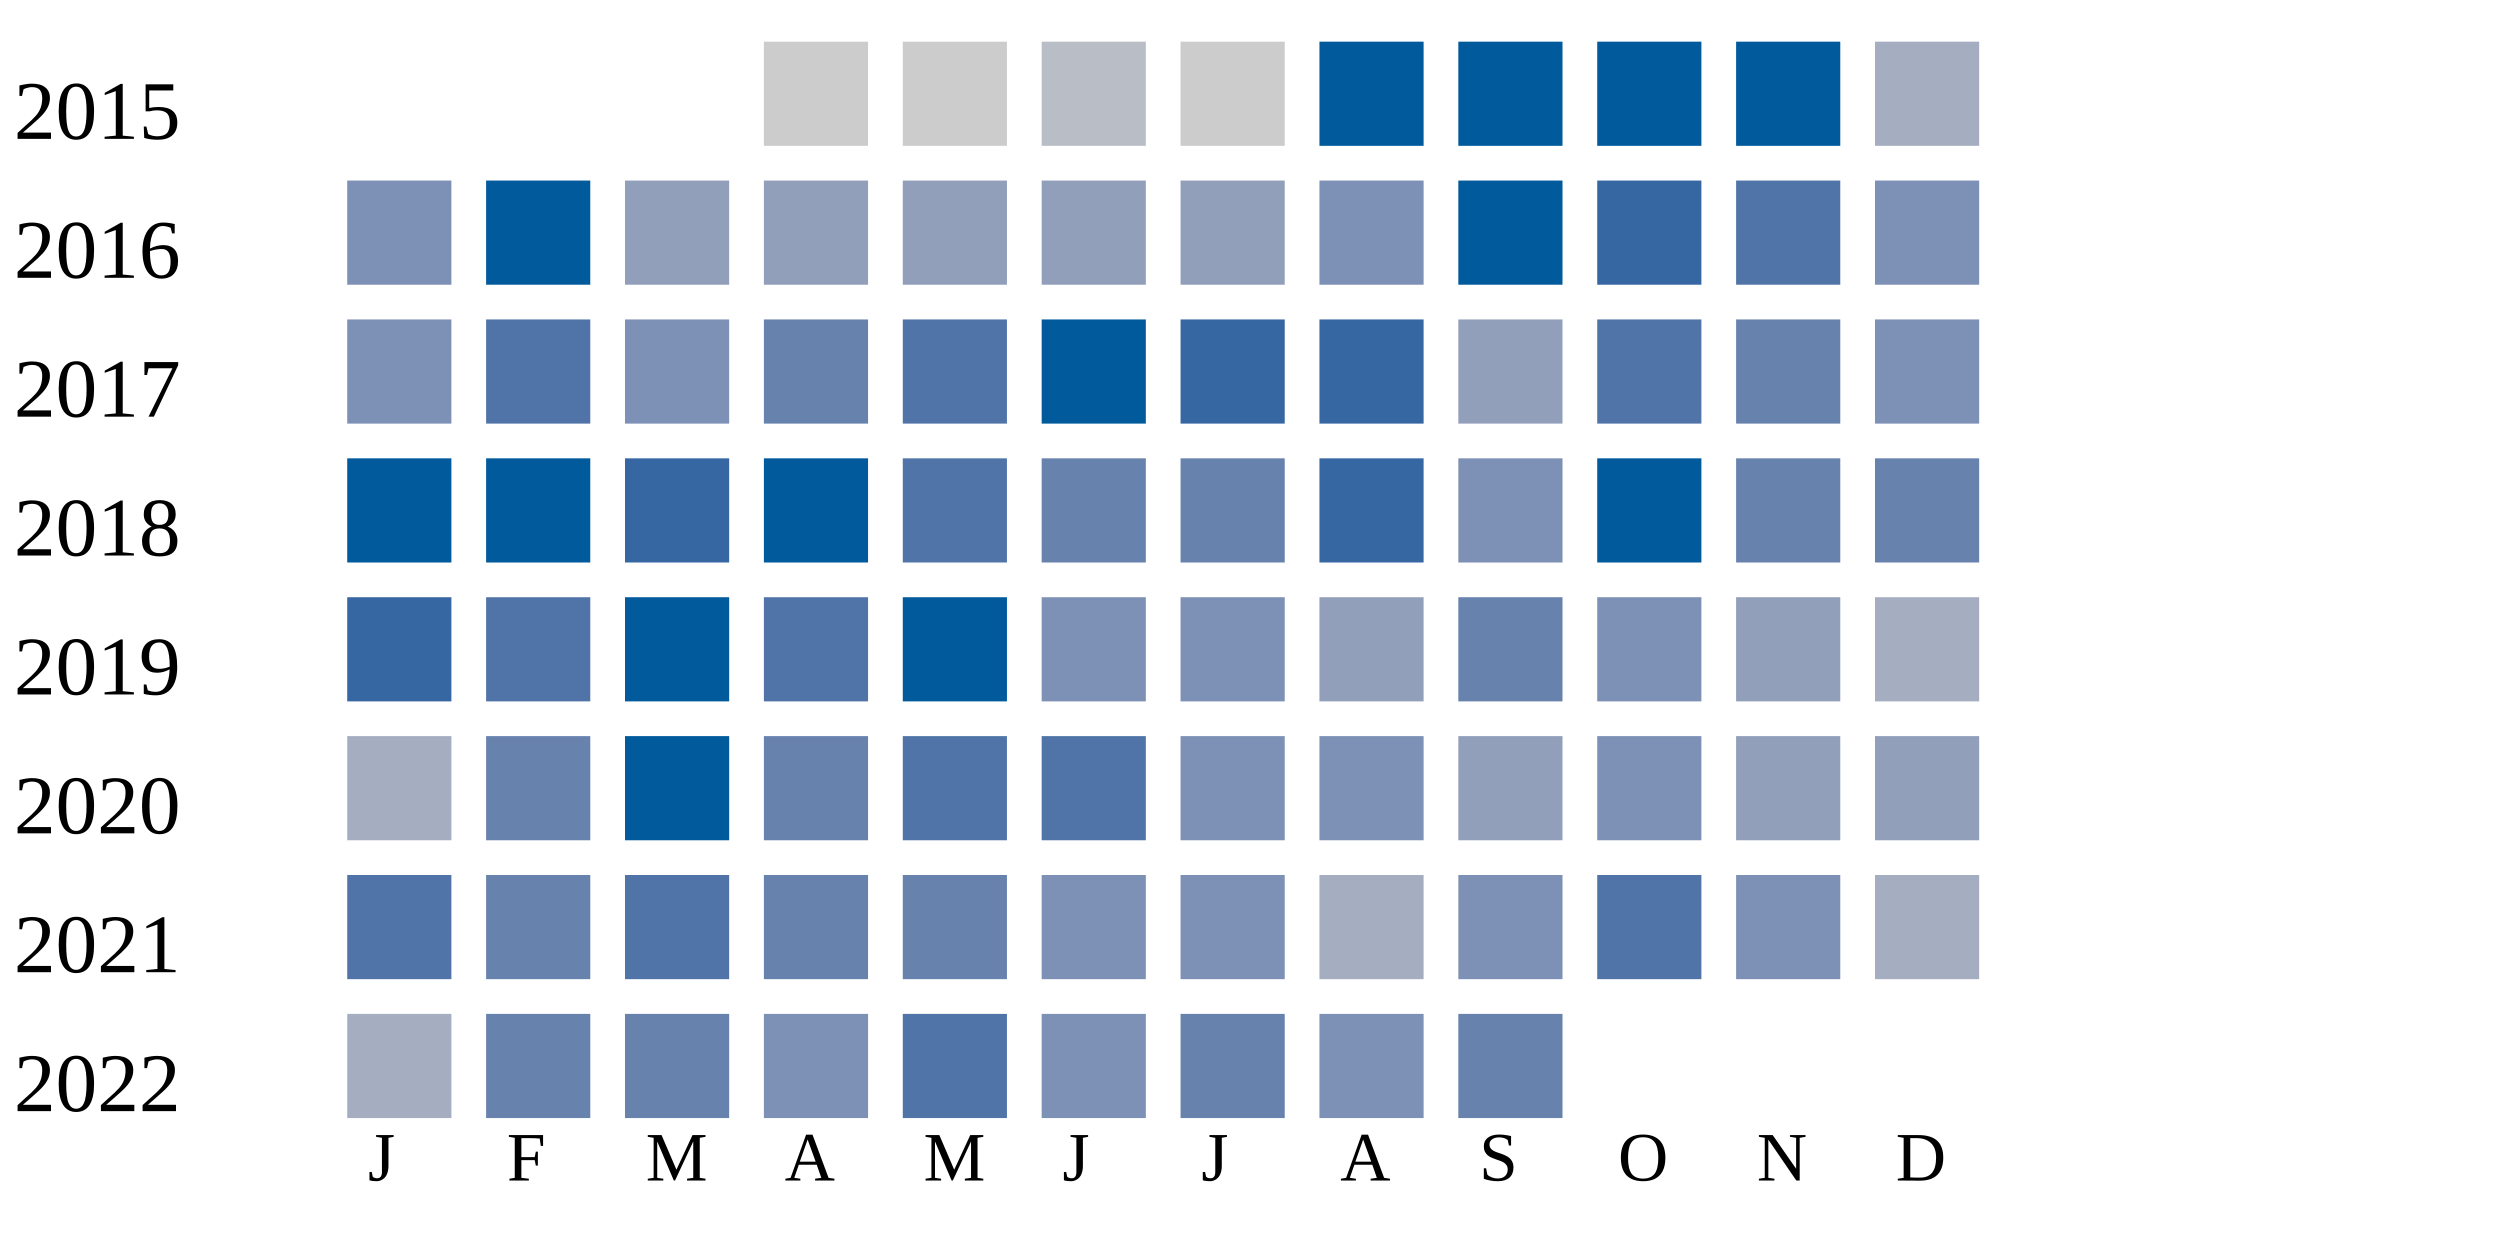
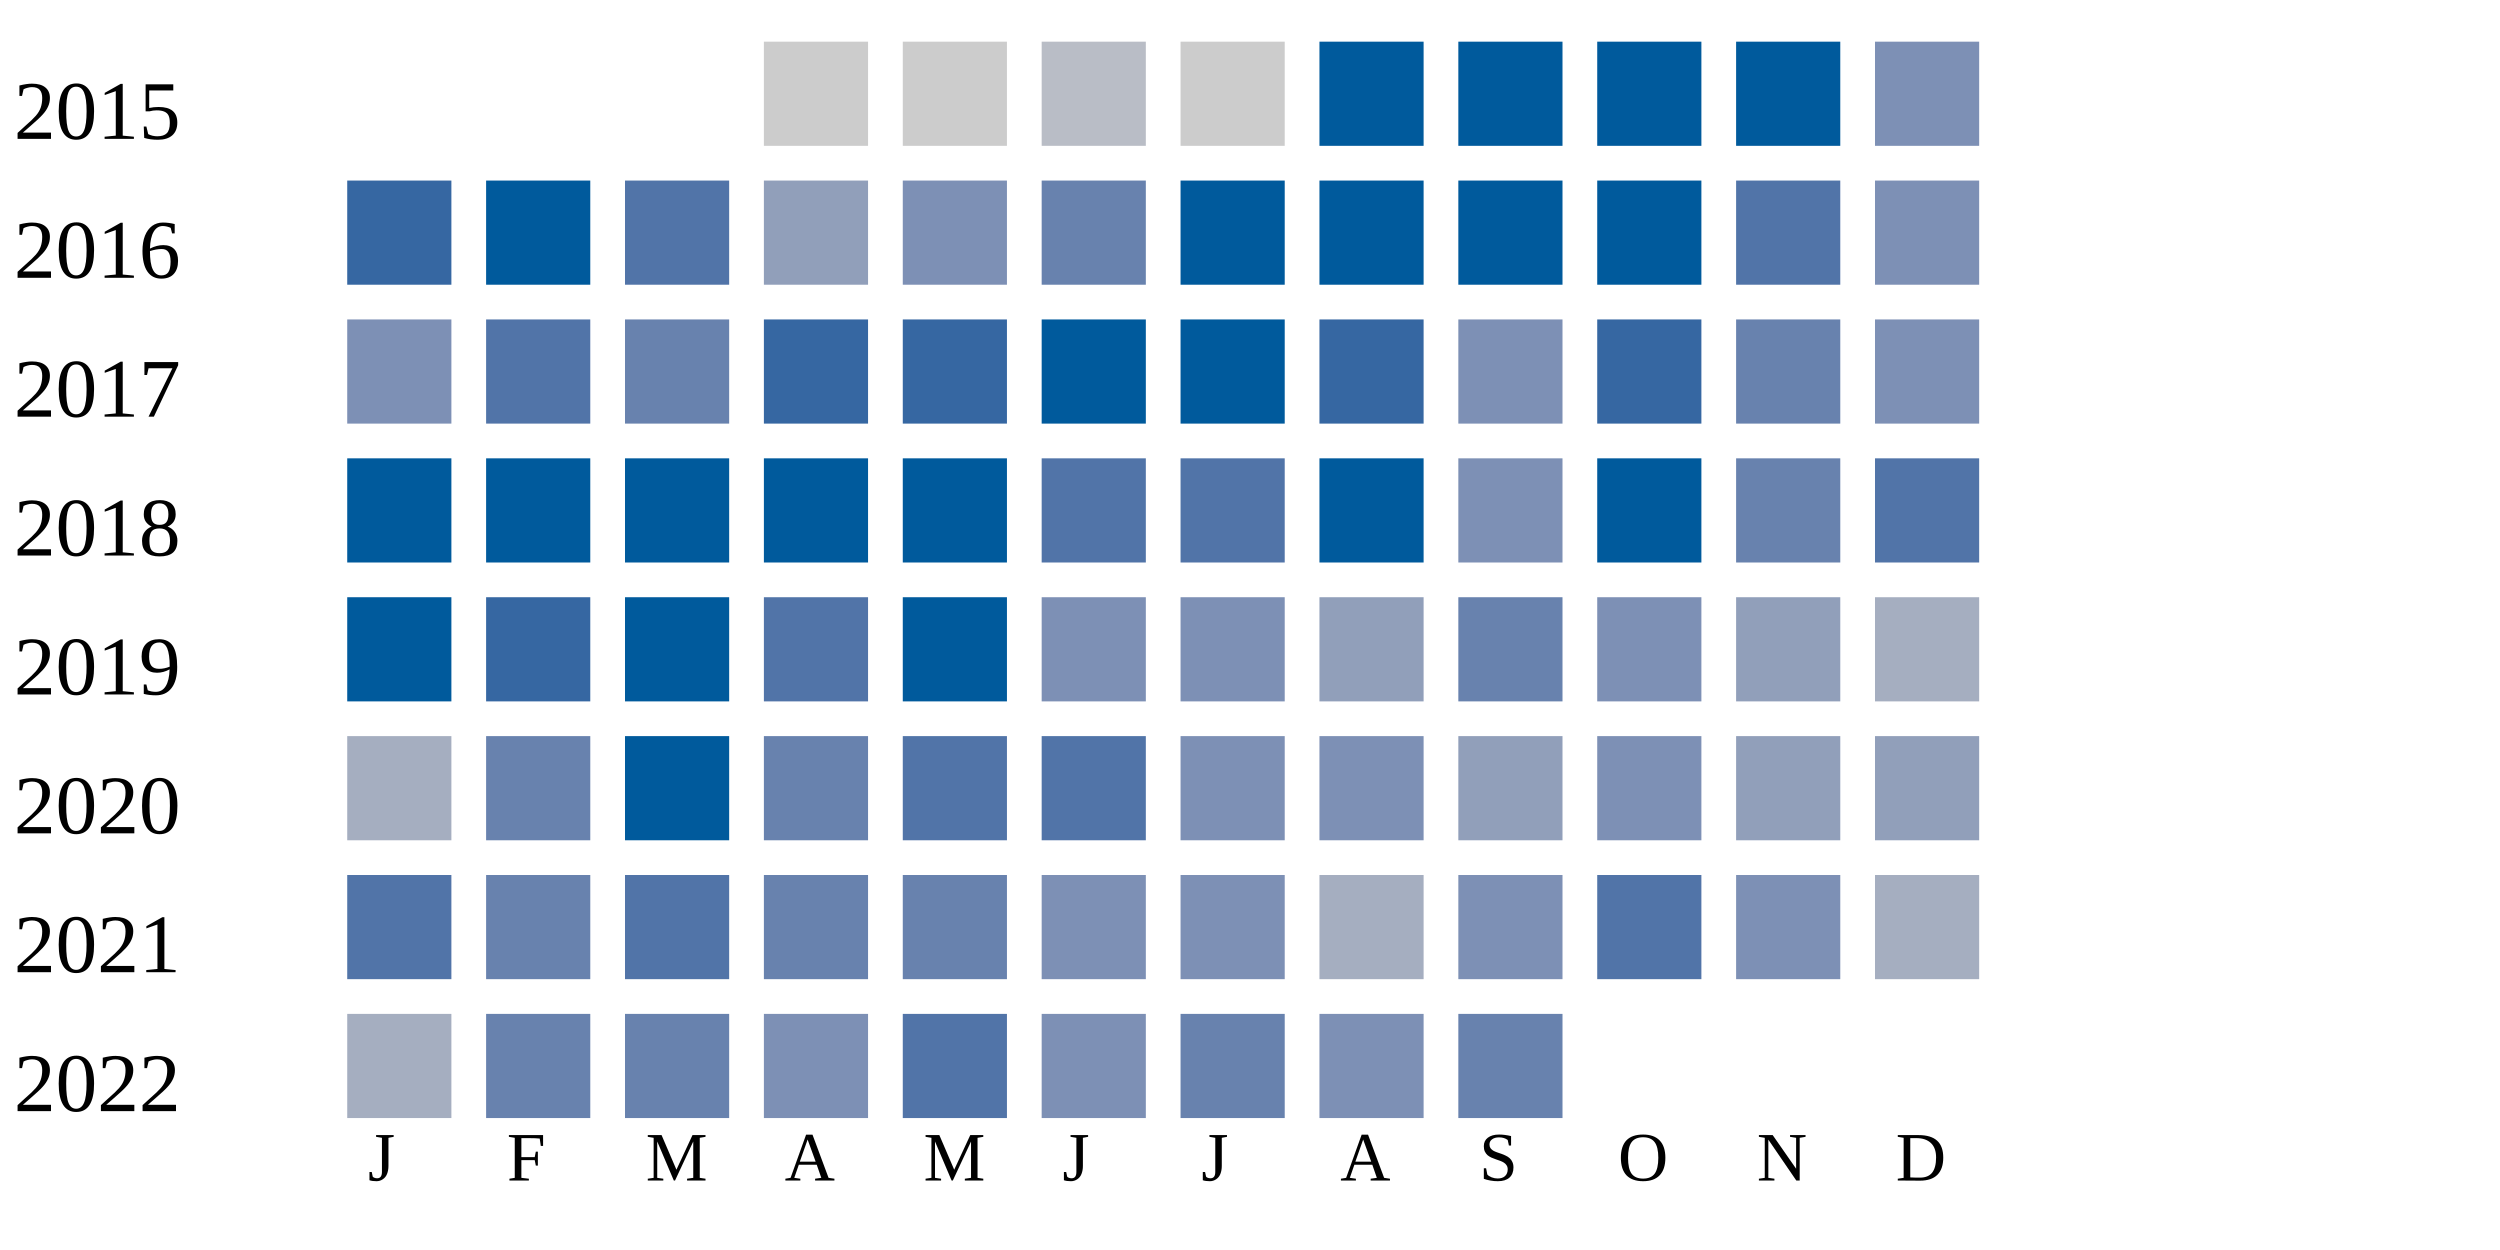
<svg xmlns="http://www.w3.org/2000/svg" width="360" height="180">
  <g transform="translate(0 0)">
    <text x="2" y="20">2015</text>
    <rect x="110" y="6" width="15" height="15" fill="#cccccc" />
    <rect x="130" y="6" width="15" height="15" fill="#cccccc" />
    <rect x="150" y="6" width="15" height="15" fill="#b9bdc6" />
    <rect x="170" y="6" width="15" height="15" fill="#cccccc" />
    <rect x="190" y="6" width="15" height="15" fill="#005a9c" />
    <rect x="210" y="6" width="15" height="15" fill="#005a9c" />
    <rect x="230" y="6" width="15" height="15" fill="#005a9c" />
    <rect x="250" y="6" width="15" height="15" fill="#005a9c" />
-     <rect x="270" y="6" width="15" height="15" fill="#a5aec0" />
+     <rect x="270" y="6" width="15" height="15" fill="#7d90b5" />
  </g>
  <g transform="translate(0 20)">
    <text x="2" y="20">2016</text>
-     <rect x="50" y="6" width="15" height="15" fill="#7d90b5" />
+     <rect x="50" y="6" width="15" height="15" fill="#3667a2" />
    <rect x="70" y="6" width="15" height="15" fill="#005a9c" />
-     <rect x="90" y="6" width="15" height="15" fill="#919fba" />
+     <rect x="90" y="6" width="15" height="15" fill="#5174a8" />
    <rect x="110" y="6" width="15" height="15" fill="#919fba" />
-     <rect x="130" y="6" width="15" height="15" fill="#919fba" />
-     <rect x="150" y="6" width="15" height="15" fill="#919fba" />
-     <rect x="170" y="6" width="15" height="15" fill="#919fba" />
-     <rect x="190" y="6" width="15" height="15" fill="#7d90b5" />
+     <rect x="130" y="6" width="15" height="15" fill="#7d90b5" />
+     <rect x="150" y="6" width="15" height="15" fill="#6882ae" />
+     <rect x="170" y="6" width="15" height="15" fill="#005a9c" />
+     <rect x="190" y="6" width="15" height="15" fill="#005a9c" />
    <rect x="210" y="6" width="15" height="15" fill="#005a9c" />
-     <rect x="230" y="6" width="15" height="15" fill="#3667a2" />
+     <rect x="230" y="6" width="15" height="15" fill="#005a9c" />
    <rect x="250" y="6" width="15" height="15" fill="#5174a8" />
    <rect x="270" y="6" width="15" height="15" fill="#7d90b5" />
  </g>
  <g transform="translate(0 40)">
    <text x="2" y="20">2017</text>
    <rect x="50" y="6" width="15" height="15" fill="#7d90b5" />
    <rect x="70" y="6" width="15" height="15" fill="#5174a8" />
-     <rect x="90" y="6" width="15" height="15" fill="#7d90b5" />
-     <rect x="110" y="6" width="15" height="15" fill="#6882ae" />
-     <rect x="130" y="6" width="15" height="15" fill="#5174a8" />
+     <rect x="90" y="6" width="15" height="15" fill="#6882ae" />
+     <rect x="110" y="6" width="15" height="15" fill="#3667a2" />
+     <rect x="130" y="6" width="15" height="15" fill="#3667a2" />
    <rect x="150" y="6" width="15" height="15" fill="#005a9c" />
-     <rect x="170" y="6" width="15" height="15" fill="#3667a2" />
+     <rect x="170" y="6" width="15" height="15" fill="#005a9c" />
    <rect x="190" y="6" width="15" height="15" fill="#3667a2" />
-     <rect x="210" y="6" width="15" height="15" fill="#919fba" />
-     <rect x="230" y="6" width="15" height="15" fill="#5174a8" />
+     <rect x="210" y="6" width="15" height="15" fill="#7d90b5" />
+     <rect x="230" y="6" width="15" height="15" fill="#3667a2" />
    <rect x="250" y="6" width="15" height="15" fill="#6882ae" />
    <rect x="270" y="6" width="15" height="15" fill="#7d90b5" />
  </g>
  <g transform="translate(0 60)">
    <text x="2" y="20">2018</text>
    <rect x="50" y="6" width="15" height="15" fill="#005a9c" />
    <rect x="70" y="6" width="15" height="15" fill="#005a9c" />
-     <rect x="90" y="6" width="15" height="15" fill="#3667a2" />
+     <rect x="90" y="6" width="15" height="15" fill="#005a9c" />
    <rect x="110" y="6" width="15" height="15" fill="#005a9c" />
-     <rect x="130" y="6" width="15" height="15" fill="#5174a8" />
-     <rect x="150" y="6" width="15" height="15" fill="#6882ae" />
-     <rect x="170" y="6" width="15" height="15" fill="#6882ae" />
-     <rect x="190" y="6" width="15" height="15" fill="#3667a2" />
+     <rect x="130" y="6" width="15" height="15" fill="#005a9c" />
+     <rect x="150" y="6" width="15" height="15" fill="#5174a8" />
+     <rect x="170" y="6" width="15" height="15" fill="#5174a8" />
+     <rect x="190" y="6" width="15" height="15" fill="#005a9c" />
    <rect x="210" y="6" width="15" height="15" fill="#7d90b5" />
    <rect x="230" y="6" width="15" height="15" fill="#005a9c" />
    <rect x="250" y="6" width="15" height="15" fill="#6882ae" />
-     <rect x="270" y="6" width="15" height="15" fill="#6882ae" />
+     <rect x="270" y="6" width="15" height="15" fill="#5174a8" />
  </g>
  <g transform="translate(0 80)">
    <text x="2" y="20">2019</text>
-     <rect x="50" y="6" width="15" height="15" fill="#3667a2" />
-     <rect x="70" y="6" width="15" height="15" fill="#5174a8" />
+     <rect x="50" y="6" width="15" height="15" fill="#005a9c" />
+     <rect x="70" y="6" width="15" height="15" fill="#3667a2" />
    <rect x="90" y="6" width="15" height="15" fill="#005a9c" />
    <rect x="110" y="6" width="15" height="15" fill="#5174a8" />
    <rect x="130" y="6" width="15" height="15" fill="#005a9c" />
    <rect x="150" y="6" width="15" height="15" fill="#7d90b5" />
    <rect x="170" y="6" width="15" height="15" fill="#7d90b5" />
    <rect x="190" y="6" width="15" height="15" fill="#919fba" />
    <rect x="210" y="6" width="15" height="15" fill="#6882ae" />
    <rect x="230" y="6" width="15" height="15" fill="#7d90b5" />
    <rect x="250" y="6" width="15" height="15" fill="#919fba" />
    <rect x="270" y="6" width="15" height="15" fill="#a5aec0" />
  </g>
  <g transform="translate(0 100)">
    <text x="2" y="20">2020</text>
    <rect x="50" y="6" width="15" height="15" fill="#a5aec0" />
    <rect x="70" y="6" width="15" height="15" fill="#6882ae" />
    <rect x="90" y="6" width="15" height="15" fill="#005a9c" />
    <rect x="110" y="6" width="15" height="15" fill="#6882ae" />
    <rect x="130" y="6" width="15" height="15" fill="#5174a8" />
    <rect x="150" y="6" width="15" height="15" fill="#5174a8" />
    <rect x="170" y="6" width="15" height="15" fill="#7d90b5" />
    <rect x="190" y="6" width="15" height="15" fill="#7d90b5" />
    <rect x="210" y="6" width="15" height="15" fill="#919fba" />
    <rect x="230" y="6" width="15" height="15" fill="#7d90b5" />
    <rect x="250" y="6" width="15" height="15" fill="#919fba" />
    <rect x="270" y="6" width="15" height="15" fill="#919fba" />
  </g>
  <g transform="translate(0 120)">
    <text x="2" y="20">2021</text>
    <rect x="50" y="6" width="15" height="15" fill="#5174a8" />
    <rect x="70" y="6" width="15" height="15" fill="#6882ae" />
    <rect x="90" y="6" width="15" height="15" fill="#5174a8" />
    <rect x="110" y="6" width="15" height="15" fill="#6882ae" />
    <rect x="130" y="6" width="15" height="15" fill="#6882ae" />
    <rect x="150" y="6" width="15" height="15" fill="#7d90b5" />
    <rect x="170" y="6" width="15" height="15" fill="#7d90b5" />
    <rect x="190" y="6" width="15" height="15" fill="#a5aec0" />
    <rect x="210" y="6" width="15" height="15" fill="#7d90b5" />
    <rect x="230" y="6" width="15" height="15" fill="#5174a8" />
    <rect x="250" y="6" width="15" height="15" fill="#7d90b5" />
    <rect x="270" y="6" width="15" height="15" fill="#a5aec0" />
  </g>
  <g transform="translate(0 140)">
    <text x="2" y="20">2022</text>
    <rect x="50" y="6" width="15" height="15" fill="#a5aec0" />
    <rect x="70" y="6" width="15" height="15" fill="#6882ae" />
    <rect x="90" y="6" width="15" height="15" fill="#6882ae" />
    <rect x="110" y="6" width="15" height="15" fill="#7d90b5" />
    <rect x="130" y="6" width="15" height="15" fill="#5174a8" />
    <rect x="150" y="6" width="15" height="15" fill="#7d90b5" />
    <rect x="170" y="6" width="15" height="15" fill="#6882ae" />
    <rect x="190" y="6" width="15" height="15" fill="#7d90b5" />
    <rect x="210" y="6" width="15" height="15" fill="#6882ae" />
  </g>
  <text style="font-size: 10px; text-align: center" x="53" y="170">J</text>
  <text style="font-size: 10px; text-align: center" x="73" y="170">F</text>
  <text style="font-size: 10px; text-align: center" x="93" y="170">M</text>
  <text style="font-size: 10px; text-align: center" x="113" y="170">A</text>
  <text style="font-size: 10px; text-align: center" x="133" y="170">M</text>
  <text style="font-size: 10px; text-align: center" x="153" y="170">J</text>
  <text style="font-size: 10px; text-align: center" x="173" y="170">J</text>
  <text style="font-size: 10px; text-align: center" x="193" y="170">A</text>
  <text style="font-size: 10px; text-align: center" x="213" y="170">S</text>
  <text style="font-size: 10px; text-align: center" x="233" y="170">O</text>
  <text style="font-size: 10px; text-align: center" x="253" y="170">N</text>
  <text style="font-size: 10px; text-align: center" x="273" y="170">D</text>
  <text style="font-size: 10px;" x="155" y="189">Less</text>
  <rect fill="#b9bdc6" width="10" height="10" x="180" y="180" />
  <rect fill="#919fba" width="10" height="10" x="195" y="180" />
  <rect fill="#6882ae" width="10" height="10" x="210" y="180" />
  <rect fill="#005a9c" width="10" height="10" x="225" y="180" />
  <text x="240" y="189" style="font-size: 10px;">More</text>
</svg>
